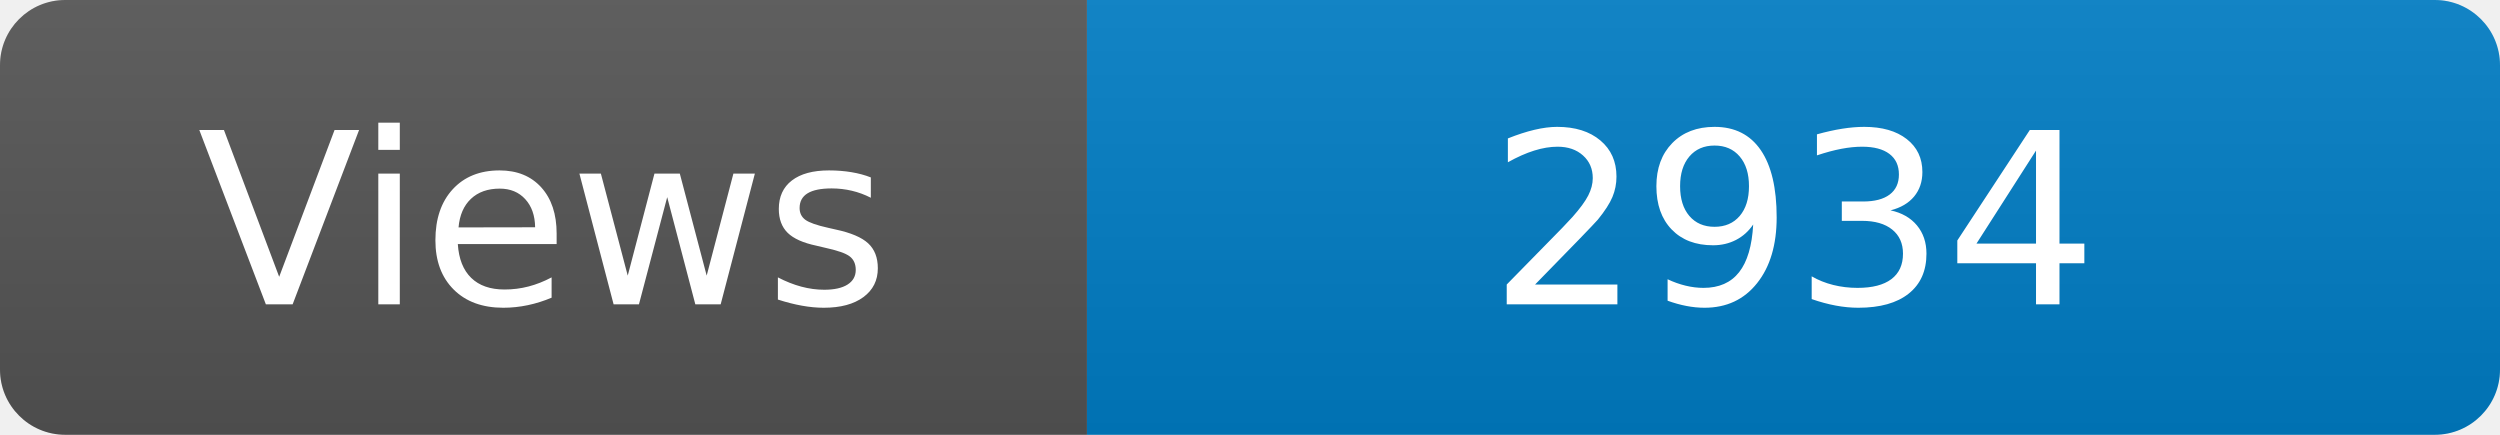
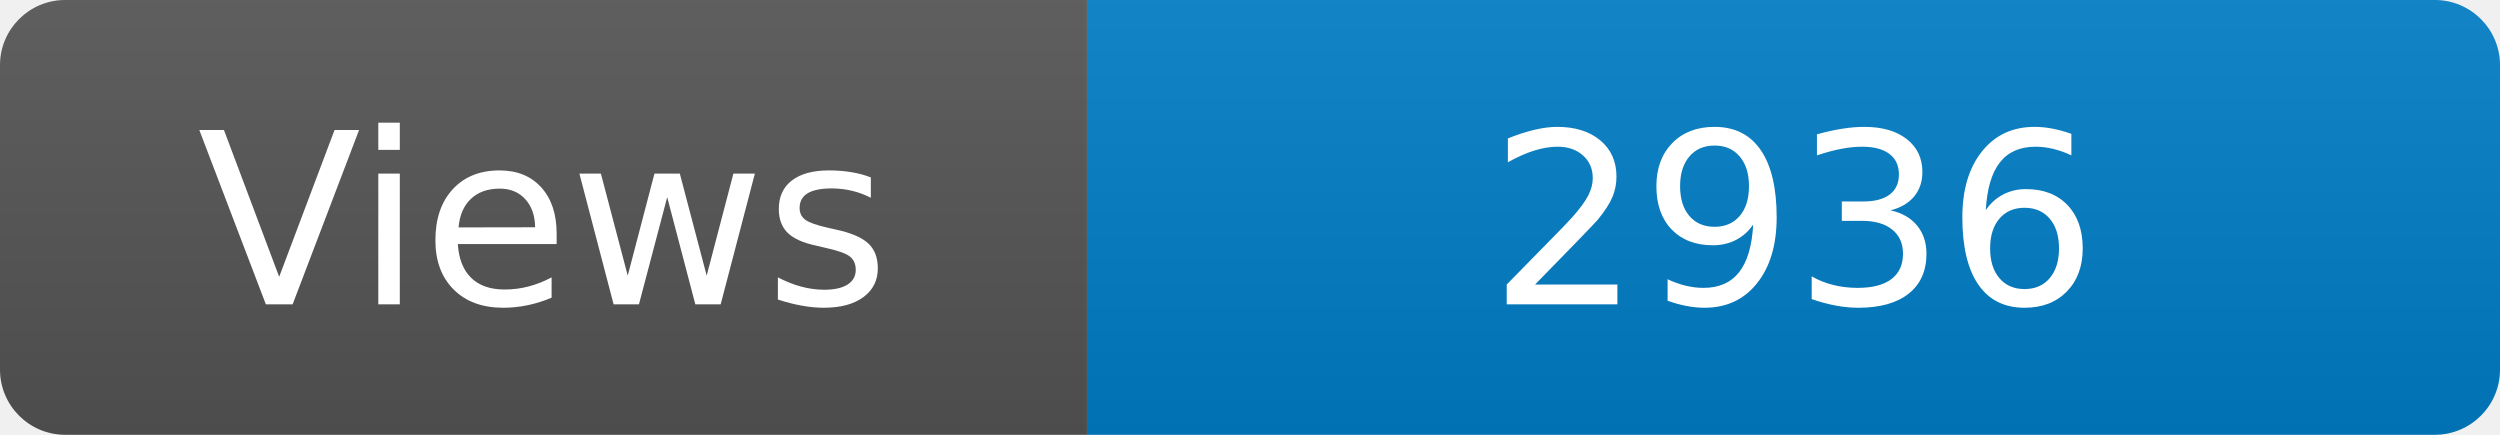
<svg xmlns="http://www.w3.org/2000/svg" width="115" height="20" role="img" aria-label="Maintained?: yes">
  <linearGradient id="s" x2="0" y2="100%">
    <stop offset="0" stop-color="#bbb" stop-opacity=".1" />
    <stop offset="1" stop-opacity=".1" />
  </linearGradient>
  <clipPath id="r">
    <rect width="115" height="20" rx="3" fill="#fff" />
  </clipPath>
  <g clip-path="url(#r)">
    <rect width="50" height="20" fill="#555" />
    <rect x="50" width="160" height="20" fill="#007ec6" />
    <rect width="115" height="20" fill="url(#s)" />
  </g>
  <g fill="#fff" text-anchor="middle" font-family="Verdana,Geneva,DejaVu Sans,sans-serif" font-size="110">
    <text x="250" y="140" transform="scale(.1)" fill="#fff">Views</text>
-     <text x="825" y="140" transform="scale(.1)" fill="#fff">2934</text>
+     <text x="825" y="140" transform="scale(.1)" fill="#fff">2936</text>
  </g>
</svg>
